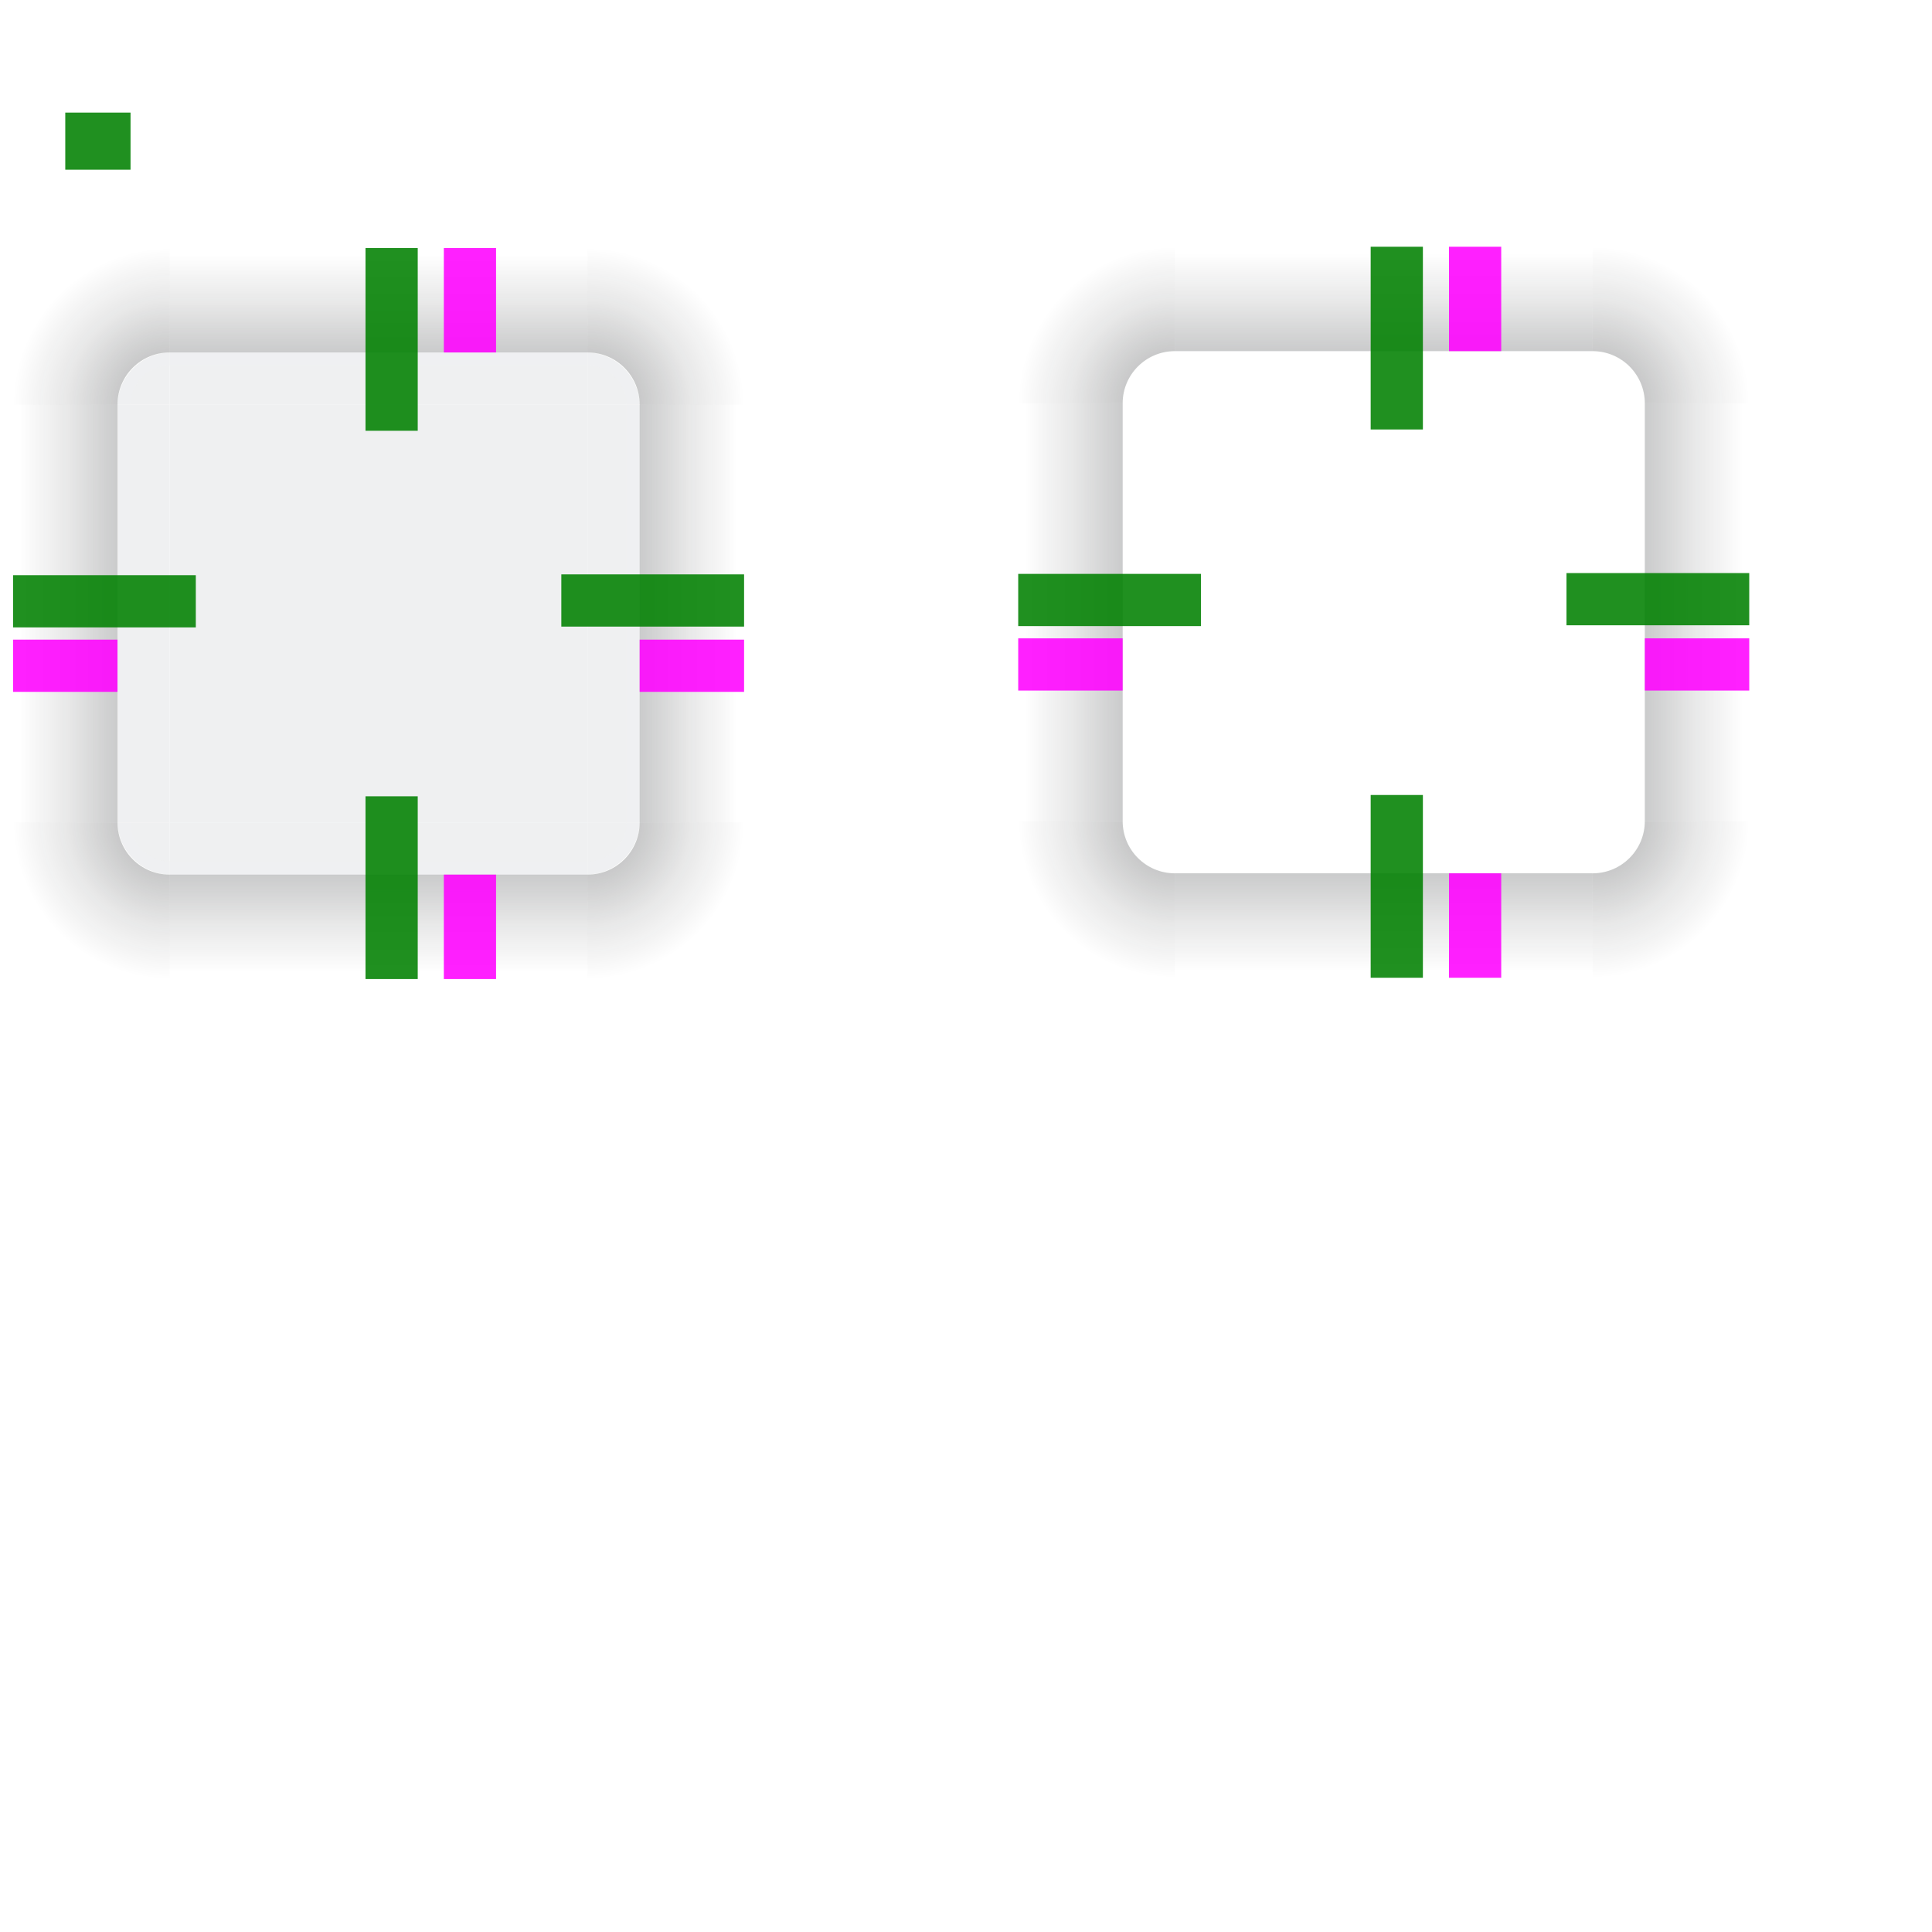
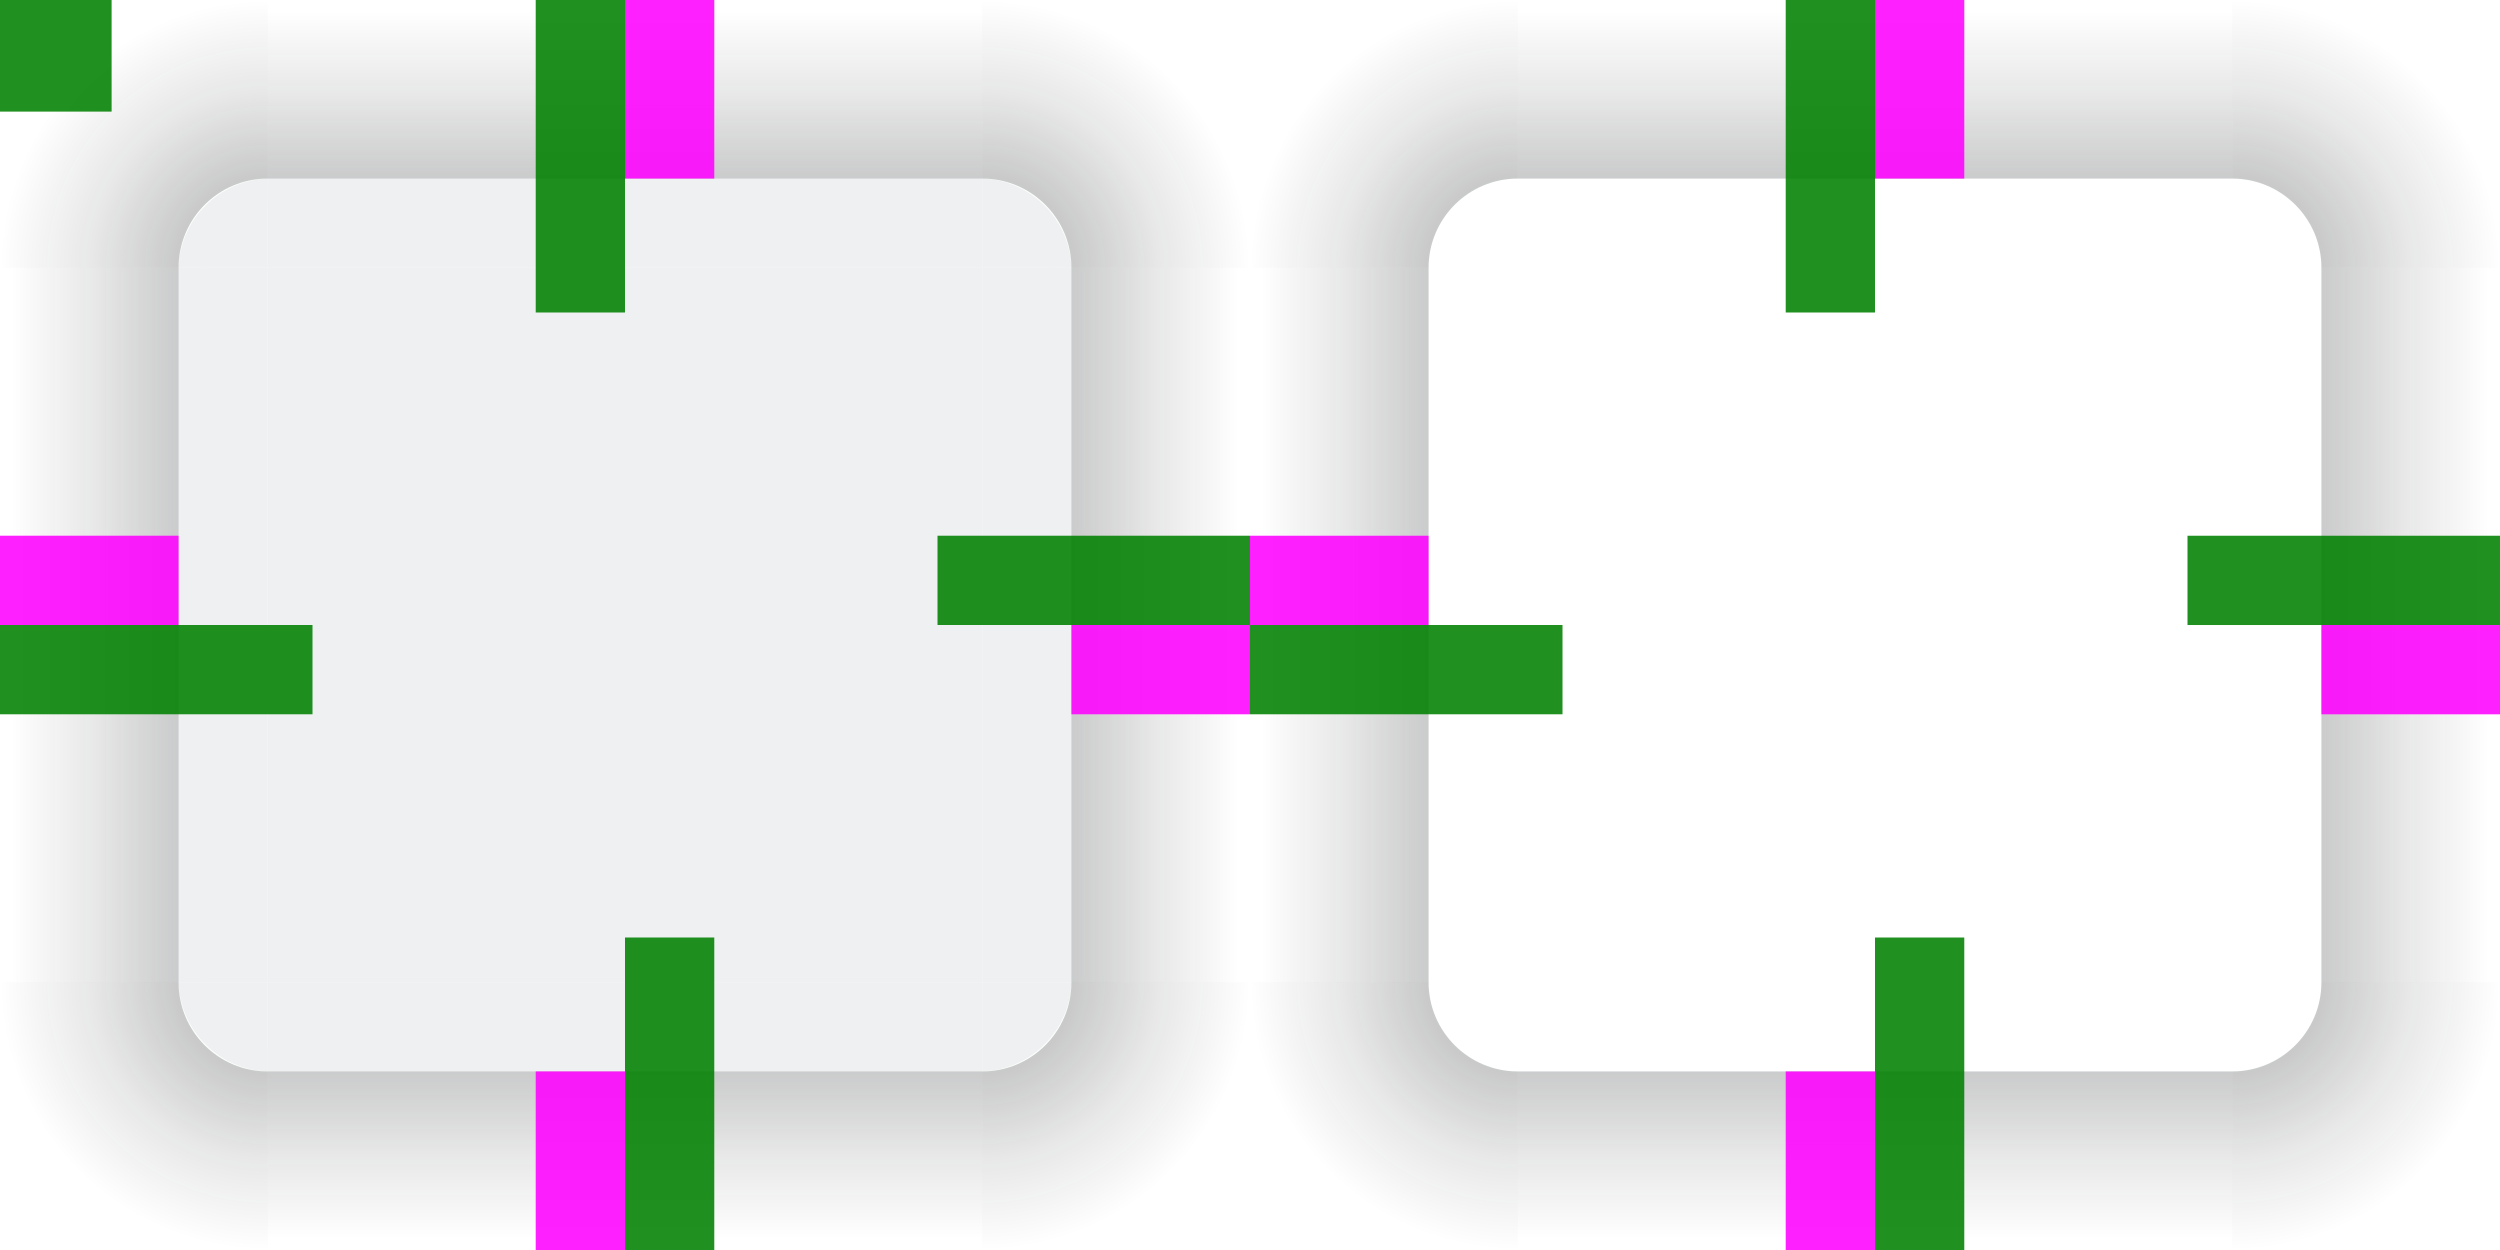
- <svg xmlns="http://www.w3.org/2000/svg" xmlns:xlink="http://www.w3.org/1999/xlink" width="148" height="148" id="svg3642" version="1.0">
+ <svg xmlns="http://www.w3.org/2000/svg" xmlns:xlink="http://www.w3.org/1999/xlink" width="112" height="56" version="1.1" id="svg3">
  <defs id="defs3644">
    <style type="text/css" id="current-color-scheme">
      .ColorScheme-Text {
-         color:#7B7C7E;
-       }
-       .ColorScheme-Background{
-         color:#EFF0F1;
-       }
-       .ColorScheme-Highlight{
-         color:#3DAEE6;
-       }
+         color: #7B7C7E;
+       }
+ 
+       .ColorScheme-Background {
+         color: #EFF0F1;
+       }
+ 
+       .ColorScheme-Highlight {
+         color: #3DAEE6;
+       }
+ 
      .ColorScheme-ViewText {
-         color:#7B7C7E;
-       }
-       .ColorScheme-ViewBackground{
-         color:#FCFCFC;
-       }
+         color: #7B7C7E;
+       }
+ 
+       .ColorScheme-ViewBackground {
+         color: #FCFCFC;
+       }
+ 
      .ColorScheme-ViewHover {
-         color:#3DAEE6;
-       }
-       .ColorScheme-ViewFocus{
-         color:#1E92FF;
-       }
+         color: #3DAEE6;
+       }
+ 
+       .ColorScheme-ViewFocus {
+         color: #1E92FF;
+       }
+ 
      .ColorScheme-ButtonText {
-         color:#7B7C7E;
-       }
-       .ColorScheme-ButtonBackground{
-         color:#EFF0F1;
-       }
+         color: #7B7C7E;
+       }
+ 
+       .ColorScheme-ButtonBackground {
+         color: #EFF0F1;
+       }
+ 
      .ColorScheme-ButtonHover {
-         color:#3DAEE6;
-       }
-       .ColorScheme-ButtonFocus{
-         color:#1E92FF;
-       }
- </style>
+         color: #3DAEE6;
+       }
+ 
+       .ColorScheme-ButtonFocus {
+         color: #1E92FF;
+       }
+     </style>
    <linearGradient id="linearGradient3809-7">
      <stop id="stop3811-0" offset="0" style="stop-color:#232629;stop-opacity:0.239;" />
      <stop style="stop-color:#111314;stop-opacity:0.098;" offset="0.5" id="stop3817-7" />
      <stop id="stop3815-7" offset="1" style="stop-color:#000000;stop-opacity:0;" />
    </linearGradient>
-     <linearGradient gradientTransform="matrix(1.8125,0,0,0.5,-86.62582,10.5003)" y2="225.513" x2="65" y1="233" x1="65" gradientUnits="userSpaceOnUse" id="linearGradient3908" xlink:href="#linearGradient3809-7" />
+     <linearGradient gradientTransform="translate(-37.99999,-225)" y2="225.513" x2="65" y1="233" x1="65" gradientUnits="userSpaceOnUse" id="linearGradient3908" xlink:href="#linearGradient3809-7" />
    <linearGradient id="linearGradient3809-3">
      <stop id="stop3811-1" offset="0" style="stop-color:#232629;stop-opacity:0.239;" />
      <stop style="stop-color:#111314;stop-opacity:0.098;" offset="0.5" id="stop3817-3" />
      <stop id="stop3815-2" offset="1" style="stop-color:#000000;stop-opacity:0;" />
    </linearGradient>
-     <linearGradient gradientTransform="matrix(0.40625,0,0,0.5,-162.3127,-180.5003)" y2="225.513" x2="65" y1="233" x1="65" gradientUnits="userSpaceOnUse" id="linearGradient3945" xlink:href="#linearGradient3809-3" />
+     <linearGradient gradientTransform="translate(-94.00059,-225)" y2="225.513" x2="65" y1="233" x1="65" gradientUnits="userSpaceOnUse" id="linearGradient3945" xlink:href="#linearGradient3809-3" />
    <linearGradient id="linearGradient3809-4">
      <stop id="stop3811-5" offset="0" style="stop-color:#232629;stop-opacity:0.239;" />
      <stop style="stop-color:#111314;stop-opacity:0.098;" offset="0.5" id="stop3817-6" />
      <stop id="stop3815-73" offset="1" style="stop-color:#000000;stop-opacity:0;" />
    </linearGradient>
-     <linearGradient gradientTransform="matrix(0.40625,0,0,0.5,-162.3127,-180.4998)" y2="225.513" x2="65" y1="233" x1="65" gradientUnits="userSpaceOnUse" id="linearGradient3982" xlink:href="#linearGradient3809-4" />
+     <linearGradient gradientTransform="translate(-94.00056,-280.9996)" y2="225.513" x2="65" y1="233" x1="65" gradientUnits="userSpaceOnUse" id="linearGradient3982" xlink:href="#linearGradient3809-4" />
    <linearGradient id="linearGradient3809-8">
      <stop id="stop3811-4" offset="0" style="stop-color:#232629;stop-opacity:0.239;" />
      <stop style="stop-color:#111314;stop-opacity:0.098;" offset="0.5" id="stop3817-2" />
      <stop id="stop3815-20" offset="1" style="stop-color:#000000;stop-opacity:0;" />
    </linearGradient>
-     <linearGradient gradientTransform="matrix(1.8125,0,0,0.5,-86.62583,-260.5002)" y2="225.513" x2="65" y1="233" x1="65" gradientUnits="userSpaceOnUse" id="linearGradient4019" xlink:href="#linearGradient3809-8" />
+     <linearGradient gradientTransform="translate(-38,-280.9998)" y2="225.513" x2="65" y1="233" x1="65" gradientUnits="userSpaceOnUse" id="linearGradient4019" xlink:href="#linearGradient3809-8" />
    <linearGradient id="linearGradient3828-6">
      <stop id="stop3830-5" offset="0" style="stop-color:#232629;stop-opacity:0.239" />
      <stop style="stop-color:#1a1c1e;stop-opacity:0.239" offset="0.33" id="stop3836-0" />
      <stop style="stop-color:#111314;stop-opacity:0.098" offset="0.66" id="stop3832-2" />
      <stop id="stop3834-3" offset="1" style="stop-color:#000000;stop-opacity:0;" />
    </linearGradient>
-     <radialGradient r="6" fy="238" fx="50" cy="238" cx="50" gradientTransform="rotate(-90,-27.49973,206.5)" gradientUnits="userSpaceOnUse" id="radialGradient4057" xlink:href="#linearGradient3828-6" />
+     <radialGradient r="6" fy="238" fx="50" cy="238" cx="50" gradientTransform="matrix(0,-2,-2,0,520,112)" gradientUnits="userSpaceOnUse" id="radialGradient4057" xlink:href="#linearGradient3828-6" />
    <linearGradient id="linearGradient3828-0">
      <stop id="stop3830-7" offset="0" style="stop-color:#232629;stop-opacity:0.239" />
      <stop style="stop-color:#1a1c1e;stop-opacity:0.239" offset="0.33" id="stop3836-9" />
      <stop style="stop-color:#111314;stop-opacity:0.098" offset="0.66" id="stop3832-0" />
      <stop id="stop3834-0" offset="1" style="stop-color:#000000;stop-opacity:0;" />
    </linearGradient>
-     <radialGradient r="6" fy="238" fx="50" cy="238" cx="50" gradientTransform="rotate(-90,-27.49996,206.5003)" gradientUnits="userSpaceOnUse" id="radialGradient4097" xlink:href="#linearGradient3828-0" />
+     <radialGradient r="6" fy="238" fx="50" cy="238" cx="50" gradientTransform="matrix(0,-2,2,0,-464,112)" gradientUnits="userSpaceOnUse" id="radialGradient4097" xlink:href="#linearGradient3828-0" />
    <linearGradient id="linearGradient3828-4">
      <stop id="stop3830-4" offset="0" style="stop-color:#232629;stop-opacity:0.239" />
      <stop style="stop-color:#1a1c1e;stop-opacity:0.239" offset="0.33" id="stop3836-3" />
      <stop style="stop-color:#111314;stop-opacity:0.098" offset="0.66" id="stop3832-8" />
      <stop id="stop3834-9" offset="1" style="stop-color:#000000;stop-opacity:0;" />
    </linearGradient>
-     <radialGradient r="6" fy="238" fx="50" cy="238" cx="50" gradientTransform="matrix(0,2,2,0,-418.0005,-9.999411)" gradientUnits="userSpaceOnUse" id="radialGradient4137" xlink:href="#linearGradient3828-4" />
+     <radialGradient r="6" fy="238" fx="50" cy="238" cx="50" gradientTransform="matrix(0,2,2,0,-464.0005,-55.99941)" gradientUnits="userSpaceOnUse" id="radialGradient4137" xlink:href="#linearGradient3828-4" />
    <linearGradient id="linearGradient3828-2">
      <stop id="stop3830-75" offset="0" style="stop-color:#232629;stop-opacity:0.239" />
      <stop style="stop-color:#1a1c1e;stop-opacity:0.239" offset="0.33" id="stop3836-31" />
      <stop style="stop-color:#111314;stop-opacity:0.098" offset="0.66" id="stop3832-9" />
      <stop id="stop3834-7" offset="1" style="stop-color:#000000;stop-opacity:0;" />
    </linearGradient>
-     <radialGradient r="6" fy="238" fx="50" cy="238" cx="50" gradientTransform="matrix(0,2,2,0,-417.9996,-9.999411)" gradientUnits="userSpaceOnUse" id="radialGradient4177" xlink:href="#linearGradient3828-2" />
-     <linearGradient xlink:href="#linearGradient3809-7" id="linearGradient1072" gradientUnits="userSpaceOnUse" gradientTransform="matrix(1.8125,0,0,0.5,-86.62582,10.5003)" x1="65" y1="233" x2="65" y2="225.513" />
-     <linearGradient xlink:href="#linearGradient3809-4" id="linearGradient1074" gradientUnits="userSpaceOnUse" gradientTransform="matrix(0.40625,0,0,0.5,-162.3127,-180.4998)" x1="65" y1="233" x2="65" y2="225.513" />
-     <linearGradient xlink:href="#linearGradient3809-8" id="linearGradient1076" gradientUnits="userSpaceOnUse" gradientTransform="matrix(1.8125,0,0,0.5,-86.62583,-260.5002)" x1="65" y1="233" x2="65" y2="225.513" />
-     <radialGradient xlink:href="#linearGradient3828-4" id="radialGradient1078" gradientUnits="userSpaceOnUse" gradientTransform="matrix(0,2,2,0,-418.0005,-9.999411)" cx="50" cy="238" fx="50" fy="238" r="6" />
-     <radialGradient xlink:href="#linearGradient3828-6" id="radialGradient1080" gradientUnits="userSpaceOnUse" gradientTransform="rotate(-90,-27.49973,206.5)" cx="50" cy="238" fx="50" fy="238" r="6" />
-     <radialGradient xlink:href="#linearGradient3828-0" id="radialGradient1082" gradientUnits="userSpaceOnUse" gradientTransform="rotate(-90,-27.49996,206.5003)" cx="50" cy="238" fx="50" fy="238" r="6" />
-     <linearGradient xlink:href="#linearGradient3809-3" id="linearGradient1084" gradientUnits="userSpaceOnUse" gradientTransform="matrix(0.40625,0,0,0.5,-162.3127,-180.5003)" x1="65" y1="233" x2="65" y2="225.513" />
-     <radialGradient xlink:href="#linearGradient3828-2" id="radialGradient1086" gradientUnits="userSpaceOnUse" gradientTransform="matrix(0,2,2,0,-417.9996,-9.999411)" cx="50" cy="238" fx="50" fy="238" r="6" />
+     <radialGradient r="6" fy="238" fx="50" cy="238" cx="50" gradientTransform="matrix(0,2,-2,0,520,-55.99941)" gradientUnits="userSpaceOnUse" id="radialGradient4177" xlink:href="#linearGradient3828-2" />
+     <linearGradient xlink:href="#linearGradient3809-7" id="linearGradient1072" gradientUnits="userSpaceOnUse" gradientTransform="translate(18.00001,-224.9997)" x1="65" y1="233" x2="65" y2="225.513" />
+     <linearGradient xlink:href="#linearGradient3809-4" id="linearGradient1074" gradientUnits="userSpaceOnUse" gradientTransform="translate(-94.00056,-336.9998)" x1="65" y1="233" x2="65" y2="225.513" />
+     <linearGradient xlink:href="#linearGradient3809-8" id="linearGradient1076" gradientUnits="userSpaceOnUse" gradientTransform="translate(18,-281.0009)" x1="65" y1="233" x2="65" y2="225.513" />
+     <radialGradient xlink:href="#linearGradient3828-4" id="radialGradient1078" gradientUnits="userSpaceOnUse" gradientTransform="matrix(0,2,2,0,-408,-55.99941)" cx="50" cy="238" fx="50" fy="238" r="6" />
+     <radialGradient xlink:href="#linearGradient3828-6" id="radialGradient1080" gradientUnits="userSpaceOnUse" gradientTransform="matrix(0,-2,-2,0,576,112)" cx="50" cy="238" fx="50" fy="238" r="6" />
+     <radialGradient xlink:href="#linearGradient3828-0" id="radialGradient1082" gradientUnits="userSpaceOnUse" gradientTransform="matrix(0,-2,2,0,-408,112)" cx="50" cy="238" fx="50" fy="238" r="6" />
+     <linearGradient xlink:href="#linearGradient3809-3" id="linearGradient1084" gradientUnits="userSpaceOnUse" gradientTransform="translate(-94.00059,-169)" x1="65" y1="233" x2="65" y2="225.513" />
+     <radialGradient xlink:href="#linearGradient3828-2" id="radialGradient1086" gradientUnits="userSpaceOnUse" gradientTransform="matrix(0,2,-2,0,576,-55.99941)" cx="50" cy="238" fx="50" fy="238" r="6" />
  </defs>
-   <g id="layer1">
-     <rect y="8.625" x="5" height="4.375" width="5" id="hint-stretch-borders" style="opacity:0.875;fill:#008000;fill-opacity:1;stroke:none;stroke-width:0;stroke-miterlimit:4;stroke-dasharray:none;stroke-opacity:1" />
-     <text id="text4270" y="-506.747" x="198.334" style="font-style:normal;font-variant:normal;font-weight:bold;font-stretch:normal;line-height:0%;font-family:'Gill Sans';text-align:justify;writing-mode:lr-tb;text-anchor:start;fill:#000000;fill-opacity:1;stroke:none;stroke-width:1px;stroke-linecap:butt;stroke-linejoin:miter;stroke-opacity:1" xml:space="preserve">
-       <tspan y="-506.747" x="198.334" id="tspan4272" style="font-size:14px;line-height:1.25"> </tspan>
-     </text>
-     <g style="opacity:0.979" transform="matrix(-0.75,0,0,0.75,133.5,29.5)" id="g3041" />
-     <g id="top" transform="matrix(0.5517241,0,0,2,10.79357,-227.0006)">
-       <path id="path2667" d="M 4,127 V 129 h 58 v -2 c -0.022,-6.7e-4 -0.041,0 -0.062,0 H 4.062 c -0.022,0 -0.041,-6.7e-4 -0.062,0 z" style="opacity:1;fill:currentColor;stroke-width:1" class="ColorScheme-Background" />
-       <path style="opacity:0.2;fill:#eff0f1;fill-opacity:0.902;fill-rule:nonzero;stroke:none" d="M 4,127 V 127.5 h 58 v -0.5 c -0.022,-1.6e-4 -0.041,0 -0.062,0 H 4.062 c -0.022,0 -0.041,-1.6e-4 -0.062,0 z" id="path5283" />
-       <rect y="123" x="3.999" height="4" width="58" id="rect3800-4" style="fill:url(#linearGradient3908);fill-opacity:1;stroke:none" />
-     </g>
-     <g id="right" transform="matrix(2,0,0,2.461539,-78.99953,-286.5391)">
-       <path id="path2679" d="m 62,129 v 13 h 2 c 6.68e-4,-0.022 0,-0.041 0,-0.062 v -12.875 c 0,-0.022 6.68e-4,-0.041 0,-0.062 z" style="opacity:1;fill:currentColor;stroke-width:1" class="ColorScheme-Background" />
-       <path style="opacity:0.2;fill:#eff0f1;fill-opacity:0.902;fill-rule:nonzero;stroke:none" d="m 63.5,129 v 13 h 0.5 c 1.67e-4,-0.022 0,-0.041 0,-0.062 v -12.875 c 0,-0.022 1.67e-4,-0.041 0,-0.062 z" id="path5344" />
-       <rect transform="matrix(0,-1,-1,0,0,0)" y="-68" x="-142" height="4" width="13" id="rect3862-6" style="fill:url(#linearGradient3982);fill-opacity:1;stroke:none" />
-     </g>
-     <g id="bottom" transform="matrix(0.5517241,0,0,2,10.79357,-221.0006)">
-       <path id="path2691" d="M 4,142 V 144 c 0.022,6.7e-4 0.041,0 0.062,0 h 57.875 c 0.022,0 0.041,6.7e-4 0.062,0 v -2 z" style="opacity:1;fill:currentColor;stroke-width:1" class="ColorScheme-Background" />
-       <path style="opacity:0.2;fill:#eff0f1;fill-opacity:0.902;fill-rule:nonzero;stroke:none" d="m 4,143.5 v 0.5 c 0.022,1.7e-4 0.041,0 0.062,0 h 57.875 c 0.022,0 0.041,1.7e-4 0.062,0 v -0.5 z" id="path5362" />
-       <rect transform="scale(1,-1)" style="fill:url(#linearGradient4019);fill-opacity:1;stroke:none" id="rect3880-4" width="58" height="4" x="3.999" y="-148" />
-     </g>
-     <g transform="translate(-44.99954,-27.00061)" id="bottomleft">
-       <path id="path2697" d="m 54,90 c 0.067,2.183 1.817,3.933 4,4 v -4 z" style="opacity:1;fill:currentColor" class="ColorScheme-Background" />
-       <path style="opacity:0.2;fill:#eff0f1;fill-opacity:0.902;fill-rule:nonzero;stroke:none" d="m 54,97 c 0.067,2.183 1.817,3.933 4,4 v -1 c -1.637,-0.05 -2.95,-1.363 -3,-3 z" transform="translate(0,-6.999998)" id="path3814" />
-       <path id="shadow-bottomleft-9" d="M 46,102.001 V 90.001 h 8 c 0,2.209 1.791,4 4,4 v 8 z" style="fill:url(#radialGradient4137);fill-opacity:1;stroke:none" />
-     </g>
-     <g transform="matrix(0.744186,0,0,2.463508,-31.6507,-13.34375)" id="center">
-       <g transform="matrix(0.344,0,0,0.8118505,3.584,-783.8838)" id="toolbutton-pressed-center">
-         <path id="path11378" d="m 164,987.723 v 16 h 125 v -16 z" style="opacity:1;fill:currentColor" class="ColorScheme-Background" />
-       </g>
-     </g>
-     <g transform="matrix(-2,0,0,2,53.00045,-227.0006)" id="topright">
-       <path style="opacity:1;fill:currentColor" d="m 4,127 c -1.091,0.034 -1.966,0.909 -2,2 h 2 z" id="path5336" class="ColorScheme-Background" />
-       <path style="opacity:0.2;fill:#eff0f1;fill-opacity:0.902;fill-rule:nonzero;stroke:none" d="m -12,12 c -2.183,0.067 -3.933,1.817 -4,4 h 1 c 0,-1.562 1.344,-3 3,-3 z" transform="matrix(0.5,0,0,0.5,10,121)" id="path5338" />
-       <path id="shadow-topright-0" d="m -2,123 v 6 h 4 c 0,-1.105 0.895,-2 2,-2 v -4 z" style="fill:url(#radialGradient4057);fill-opacity:1;stroke:none" />
-     </g>
-     <rect y="19" x="28" height="14" width="4" id="hint-top-margin" style="opacity:0.875;fill:#008000;fill-opacity:1;stroke:none" />
-     <rect style="opacity:0.875;fill:#008000;fill-opacity:1;stroke:none" id="hint-bottom-margin" width="4" height="14" x="28" y="61" />
-     <rect y="44" x="43" height="4" width="14" id="hint-right-margin" style="opacity:0.875;fill:#008000;fill-opacity:1;stroke:none" />
-     <g id="topleft" transform="matrix(2,0,0,2,5.000465,-227.0006)">
-       <path id="path4234" d="m 4,127 c -1.091,0.034 -1.966,0.909 -2,2 h 2 z" style="opacity:1;fill:currentColor" class="ColorScheme-Background" />
-       <path id="path4236" transform="matrix(0.5,0,0,0.5,10,121)" d="m -12,12 c -2.183,0.067 -3.933,1.817 -4,4 h 1 c 0,-1.562 1.344,-3 3,-3 z" style="opacity:0.2;fill:#eff0f1;fill-opacity:0.902;fill-rule:nonzero;stroke:none" />
-       <path style="fill:url(#radialGradient4097);fill-opacity:1;stroke:none" d="m -2,123 v 6 h 4 c 0,-1.105 0.895,-2 2,-2 v -4 z" id="shadow-topleft-2" />
-     </g>
-     <g transform="matrix(-2,0,0,2.461539,137.0006,-286.5391)" id="left">
-       <path style="opacity:1;fill:currentColor;stroke-width:1" d="m 62,129 v 13 H 64 c 6.68e-4,-0.022 0,-0.041 0,-0.062 v -12.875 c 0,-0.022 6.68e-4,-0.041 0,-0.062 z" id="path4246" class="ColorScheme-Background" />
-       <path id="path4248" d="m 63.5,129 v 13 h 0.5 c 1.67e-4,-0.022 0,-0.041 0,-0.062 v -12.875 c 0,-0.022 1.67e-4,-0.041 0,-0.062 z" style="opacity:0.2;fill:#eff0f1;fill-opacity:0.902;fill-rule:nonzero;stroke:none" />
-       <rect transform="matrix(0,-1,-1,0,0,0)" style="fill:url(#linearGradient3945);fill-opacity:1;stroke:none" id="rect3844-2" width="13" height="4" x="-142" y="-68" />
-     </g>
-     <g transform="matrix(-1,0,0,1,103.0005,-27.00061)" id="bottomright">
-       <path style="opacity:1;fill:currentColor" d="m 54,90 c 0.067,2.183 1.817,3.933 4,4 v -4 z" id="path4279" class="ColorScheme-Background" />
-       <path style="opacity:0.2;fill:#eff0f1;fill-opacity:0.902;fill-rule:nonzero;stroke:none" d="m 93,97 c -0.05,1.637 -1.363,2.95 -3,3 v 1 c 2.183,-0.067 3.933,-1.817 4,-4 z" transform="matrix(-1,0,0,1,148,-6.999998)" id="path3046" />
-       <path style="fill:url(#radialGradient4177);fill-opacity:1;stroke:none" d="M 46,102.001 V 90.001 h 8 c 0,2.209 1.791,4 4,4 v 8 z" id="shadow-bottomright-2" />
-     </g>
-     <rect style="opacity:0.875;fill:#008000;fill-opacity:1;stroke:none" id="hint-left-margin" width="14" height="4" x="1" y="44.062" />
-     <rect style="opacity:0.875;fill:#ff00ff;fill-opacity:1;stroke:none;stroke-width:0.756" id="hint-right-inset" width="8" height="4" x="49" y="49" />
-     <rect y="49" x="1" height="4" width="8" id="hint-left-inset" style="opacity:0.875;fill:#ff00ff;fill-opacity:1;stroke:none;stroke-width:0.756" />
-     <rect style="opacity:0.875;fill:#ff00ff;fill-opacity:1;stroke:none;stroke-width:0.756" id="hint-top-inset" width="4" height="8" x="34" y="19" />
-     <rect y="67" x="34" height="8" width="4" id="hint-bottom-inset" style="opacity:0.875;fill:#ff00ff;fill-opacity:1;stroke:none;stroke-width:0.756" />
-     <g id="shadow-top" transform="matrix(0.5517241,0,0,2,87.79357,-227.1006)">
-       <path id="path983" d="M 4,127 V 129 h 58 v -2 c -0.022,-6.7e-4 -0.041,0 -0.062,0 H 4.062 c -0.022,0 -0.041,-6.7e-4 -0.062,0 z" style="opacity:1;fill:none;stroke-width:1" class="ColorScheme-Background" />
-       <rect y="123" x="3.999" height="4" width="58" id="rect987" style="fill:url(#linearGradient1072);fill-opacity:1;stroke:none" />
-     </g>
-     <g id="shadow-right" transform="matrix(2,0,0,2.461539,-1.999535,-286.6391)">
-       <path id="path991" d="m 62,129 v 13 h 2 c 6.68e-4,-0.022 0,-0.041 0,-0.062 v -12.875 c 0,-0.022 6.68e-4,-0.041 0,-0.062 z" style="opacity:1;fill:none;stroke-width:1" class="ColorScheme-Background" />
-       <rect transform="matrix(0,-1,-1,0,0,0)" y="-68" x="-142" height="4" width="13" id="rect995" style="fill:url(#linearGradient1074);fill-opacity:1;stroke:none" />
-     </g>
-     <g id="shadow-bottom" transform="matrix(0.5517241,0,0,2,87.79357,-221.1006)">
-       <path id="path999" d="M 4,142 V 144 c 0.022,6.7e-4 0.041,0 0.062,0 h 57.875 c 0.022,0 0.041,6.7e-4 0.062,0 v -2 z" style="opacity:1;fill:none;stroke-width:1" class="ColorScheme-Background" />
-       <rect transform="scale(1,-1)" style="fill:url(#linearGradient1076);fill-opacity:1;stroke:none" id="rect1005" width="58" height="4" x="3.999" y="-148" />
-     </g>
-     <g transform="translate(32.00046,-27.10061)" id="shadow-bottomleft">
-       <path id="path1010" d="m 54,90 c 0.067,2.183 1.817,3.933 4,4 v -4 z" style="opacity:1;fill:none" class="ColorScheme-Background" />
-       <path id="path1014" d="M 46,102.001 V 90.001 h 8 c 0,2.209 1.791,4 4,4 v 8 z" style="fill:url(#radialGradient1078);fill-opacity:1;stroke:none" />
-     </g>
-     <g transform="matrix(0.744186,0,0,2.463508,45.3493,-13.44375)" id="shadow-center">
-       <g transform="matrix(0.344,0,0,0.8118505,3.584,-783.8838)" id="g1020">
-         <path id="path1018" d="m 164,987.723 v 16 h 125 v -16 z" style="opacity:1;fill:none" class="ColorScheme-Background" />
-       </g>
-     </g>
-     <g transform="matrix(-2,0,0,2,130.0005,-227.1006)" id="shadow-topright">
-       <path style="opacity:1;fill:none" d="m 4,127 c -1.091,0.034 -1.966,0.909 -2,2 h 2 z" id="path1024" class="ColorScheme-Background" />
-       <path id="path1028" d="m -2,123 v 6 h 4 c 0,-1.105 0.895,-2 2,-2 v -4 z" style="fill:url(#radialGradient1080);fill-opacity:1;stroke:none" />
-     </g>
-     <rect y="18.9" x="105" height="14" width="4" id="shadow-hint-top-margin" style="opacity:0.875;fill:#008000;fill-opacity:1;stroke:none" />
-     <rect style="opacity:0.875;fill:#008000;fill-opacity:1;stroke:none" id="shadow-hint-bottom-margin" width="4" height="14" x="105" y="60.9" />
-     <rect y="43.9" x="120" height="4" width="14" id="shadow-hint-right-margin" style="opacity:0.875;fill:#008000;fill-opacity:1;stroke:none" />
-     <g id="shadow-topleft" transform="matrix(2,0,0,2,82.00047,-227.1006)">
-       <path id="path1038" d="m 4,127 c -1.091,0.034 -1.966,0.909 -2,2 h 2 z" style="opacity:1;fill:none" class="ColorScheme-Background" />
-       <path style="fill:url(#radialGradient1082);fill-opacity:1;stroke:none" d="m -2,123 v 6 h 4 c 0,-1.105 0.895,-2 2,-2 v -4 z" id="path1042" />
-     </g>
-     <g transform="matrix(-2,0,0,2.461539,214.0006,-286.6391)" id="shadow-left">
-       <path style="opacity:1;fill:none;stroke-width:1" d="m 62,129 v 13 H 64 c 6.68e-4,-0.022 0,-0.041 0,-0.062 v -12.875 c 0,-0.022 6.68e-4,-0.041 0,-0.062 z" id="path1046" class="ColorScheme-Background" />
-       <rect transform="matrix(0,-1,-1,0,0,0)" style="fill:url(#linearGradient1084);fill-opacity:1;stroke:none" id="rect1050" width="13" height="4" x="-142" y="-68" />
-     </g>
-     <g transform="matrix(-1,0,0,1,180.0005,-27.10061)" id="shadow-bottomright">
-       <path style="opacity:1;fill:none" d="m 54,90 c 0.067,2.183 1.817,3.933 4,4 v -4 z" id="path1054" class="ColorScheme-Background" />
-       <path style="fill:url(#radialGradient1086);fill-opacity:1;stroke:none" d="M 46,102.001 V 90.001 h 8 c 0,2.209 1.791,4 4,4 v 8 z" id="path1058" />
-     </g>
-     <rect style="opacity:0.875;fill:#008000;fill-opacity:1;stroke:none" id="shadow-hint-left-margin" width="14" height="4" x="78" y="43.962" />
-     <rect y="48.9" x="126" height="4" width="8" id="shadow-hint-right-inset" style="opacity:0.875;fill:#ff00ff;fill-opacity:1;stroke:none;stroke-width:0.756" />
-     <rect style="opacity:0.875;fill:#ff00ff;fill-opacity:1;stroke:none;stroke-width:0.756" id="shadow-hint-left-inset" width="8" height="4" x="78" y="48.9" />
-     <rect y="18.9" x="111" height="8" width="4" id="shadow-hint-top-inset" style="opacity:0.875;fill:#ff00ff;fill-opacity:1;stroke:none;stroke-width:0.756" />
-     <rect style="opacity:0.875;fill:#ff00ff;fill-opacity:1;stroke:none;stroke-width:0.756" id="shadow-hint-bottom-inset" width="4" height="8" x="111" y="66.9" />
-   </g>
+   <g id="topleft">
+     <path d="m 12,7.999 c -2.183,0.067 -3.933,1.817 -4,4 h 4 z" class="ColorScheme-Background" fill="currentColor" />
+     <path d="m 12,7.999 c -2.183,0.067 -3.933,1.817 -4,4 h 1 c 0,-1.563 1.344,-3 3,-3 z" fill="#eff0f1" fill-opacity="0.902" opacity="0.2" />
+     <path d="M 0,0 V 12 H 8 C 8,9.791 9.791,8 12,8 V 0 Z" style="fill:url(#radialGradient4097)" />
+   </g>
+   <g id="top">
+     <path d="m 12,8 v 3.999 H 44 V 8 c -0.012,-0.001 -0.022,0 -0.034,0 H 12.035 c -0.012,0 -0.023,-0.001 -0.034,0 z" class="ColorScheme-Background" fill="currentColor" />
+     <path d="M 12,8 V 8.999 H 44 V 8 c -0.012,-0 -0.022,0 -0.034,0 H 12.035 c -0.012,0 -0.023,-0 -0.034,0 z" fill="#eff0f1" fill-opacity="0.902" opacity="0.2" />
+     <rect width="32" height="8" x="12" y="0" style="fill:url(#linearGradient3908)" />
+   </g>
+   <g id="topright">
+     <path d="m 44,7.999 c 2.183,0.067 3.933,1.817 4,4 h -4 z" class="ColorScheme-Background" fill="currentColor" />
+     <path d="m 44,7.999 c 2.183,0.067 3.933,1.817 4,4 h -1 c 0,-1.563 -1.344,-3 -3,-3 z" fill="#eff0f1" fill-opacity="0.902" opacity="0.2" />
+     <path d="M 56,0 V 12 H 48 C 48,9.791 46.209,8 44,8 V 0 Z" style="fill:url(#radialGradient4057)" />
+   </g>
+   <g id="left">
+     <path d="m 12,12 v 32 H 8.001 c -0.001,-0.053 0,-0.1 0,-0.154 V 12.154 c 0,-0.054 -0.001,-0.1 0,-0.154 z" class="ColorScheme-Background" fill="currentColor" />
+     <path d="m 9,12 v 32 h -1 c -3.34e-4,-0.053 0,-0.1 0,-0.154 V 12.154 c 0,-0.054 -3.34e-4,-0.1 0,-0.154 z" fill="#eff0f1" fill-opacity="0.902" opacity="0.2" />
+     <rect width="32" height="8" x="-44.001" y="0" style="fill:url(#linearGradient3945)" transform="rotate(-90)" />
+   </g>
+   <path id="center" d="M 12,12 V 44 H 44 V 12 Z" class="ColorScheme-Background" fill="currentColor" />
+   <g id="right">
+     <path d="m 44,12 v 32 h 3.999 c 0.001,-0.053 0,-0.1 0,-0.154 V 12.154 c 0,-0.054 0.001,-0.1 0,-0.154 z" class="ColorScheme-Background" fill="currentColor" />
+     <path d="m 47,12 v 32 h 1 c 0,-0.053 0,-0.1 0,-0.154 V 12.154 c 0,-0.054 0,-0.1 0,-0.154 z" fill="#eff0f1" fill-opacity="0.902" opacity="0.2" />
+     <rect width="32" height="8" x="-44.001" y="-56" style="fill:url(#linearGradient3982)" transform="matrix(0,-1,-1,0,0,0)" />
+   </g>
+   <g id="bottomleft">
+     <path d="m 8,44 c 0.067,2.183 1.817,3.933 4,4 v -4 z" class="ColorScheme-Background" fill="currentColor" />
+     <path d="m 8,44 c 0.067,2.183 1.817,3.933 4,4 v -1 c -1.637,-0.05 -2.95,-1.363 -3,-3 z" fill="#eff0f1" fill-opacity="0.902" opacity="0.2" />
+     <path d="M -4.53e-4,56.001 V 44.001 h 8 c 0,2.209 1.791,4 4,4 v 8 z" style="fill:url(#radialGradient4137)" />
+   </g>
+   <g id="bottom">
+     <path d="m 12,44 v 3.999 c 0.012,0.001 0.022,0 0.034,0 H 43.966 c 0.012,0 0.023,0.001 0.034,0 V 44 Z" class="ColorScheme-Background" fill="currentColor" />
+     <path d="m 12,47 v 1 c 0.012,0 0.022,0 0.034,0 H 43.966 c 0.012,0 0.023,0 0.034,0 v -1 z" fill="#eff0f1" fill-opacity="0.902" opacity="0.2" />
+     <rect width="32" height="8" x="12" y="-56" style="fill:url(#linearGradient4019)" transform="scale(1,-1)" />
+   </g>
+   <g id="bottomright">
+     <path d="m 48,44 c -0.067,2.183 -1.817,3.933 -4,4 v -4 z" class="ColorScheme-Background" fill="currentColor" />
+     <path d="m 47,44 c -0.05,1.637 -1.363,2.95 -3,3 v 1 c 2.183,-0.067 3.933,-1.817 4,-4 z" fill="#eff0f1" fill-opacity="0.902" opacity="0.2" />
+     <path d="M 56,56.001 V 44.001 h -8 c 0,2.209 -1.791,4 -4,4 v 8 z" style="fill:url(#radialGradient4177)" />
+   </g>
+   <rect id="hint-top-margin" width="4" height="14" x="24" y="0" fill="#008000" opacity="0.875" />
+   <rect id="hint-left-margin" width="14" height="4" x="0" y="28" fill="#008000" opacity="0.875" />
+   <rect id="hint-right-margin" width="14" height="4" x="42" y="24" fill="#008000" opacity="0.875" />
+   <rect id="hint-bottom-margin" width="4" height="14" x="28" y="42" fill="#008000" opacity="0.875" />
+   <rect id="hint-top-inset" width="4" height="8" x="28" y="0" fill="#ff00ff" opacity="0.875" />
+   <rect id="hint-left-inset" width="8" height="4" x="0" y="24" fill="#ff00ff" opacity="0.875" />
+   <rect id="hint-right-inset" width="8" height="4" x="48" y="28" fill="#ff00ff" opacity="0.875" />
+   <rect id="hint-bottom-inset" width="4" height="8" x="24" y="48" fill="#ff00ff" opacity="0.875" />
+   <g id="shadow-topleft">
+     <path d="m 68,7.999 c -2.183,0.067 -3.933,1.817 -4,4 h 4 z" fill="none" />
+     <path d="m 56,0 v 12 h 8 C 64,9.791 65.791,8 68,8 V 0 Z" style="fill:url(#radialGradient1082)" />
+   </g>
+   <g id="shadow-top">
+     <path d="m 68,8 v 3.999 H 100 V 8 c -0.012,-0.001 -0.022,0 -0.034,0 H 68.035 c -0.012,0 -0.023,-0.001 -0.034,0 z" fill="none" />
+     <rect width="32" height="8" x="68" y="0" style="fill:url(#linearGradient1072)" />
+   </g>
+   <g id="shadow-topright">
+     <path d="m 100,7.999 c 2.183,0.067 3.933,1.817 4,4 h -4 z" fill="none" />
+     <path d="m 112,0 v 12 h -8 c 0,-2.209 -1.791,-4 -4,-4 V 0 Z" style="fill:url(#radialGradient1080)" />
+   </g>
+   <g id="shadow-left">
+     <path d="m 68,12 v 32 H 64.001 c -0.001,-0.053 0,-0.1 0,-0.154 V 12.154 c 0,-0.054 -0.001,-0.1 0,-0.154 z" fill="none" />
+     <rect width="32" height="8" x="-44.001" y="56" style="fill:url(#linearGradient1084)" transform="rotate(-90)" />
+   </g>
+   <path id="shadow-center" d="M 68,12 V 44 H 100 V 12 Z" fill="none" />
+   <g id="shadow-right">
+     <path d="m 100,12 v 32 h 3.999 c 0.001,-0.053 0,-0.1 0,-0.154 V 12.154 c 0,-0.054 0.001,-0.1 0,-0.154 z" fill="none" />
+     <rect width="32" height="8" x="-44.001" y="-112" style="fill:url(#linearGradient1074)" transform="matrix(0,-1,-1,0,0,0)" />
+   </g>
+   <g id="shadow-bottomleft">
+     <path d="m 64,44 c 0.067,2.183 1.817,3.933 4,4 v -4 z" fill="none" />
+     <path d="M 56,56.001 V 44.001 h 8 c 0,2.209 1.791,4 4,4 v 8 z" style="fill:url(#radialGradient1078)" />
+   </g>
+   <g id="shadow-bottom">
+     <path d="m 68,44.001 v 3.999 c 0.012,0.001 0.022,0 0.034,0 H 99.966 c 0.012,0 0.023,0.001 0.034,0 v -3.999 z" fill="none" />
+     <rect width="32" height="8" x="68" y="-56.001" style="fill:url(#linearGradient1076)" transform="scale(1,-1)" />
+   </g>
+   <g id="shadow-bottomright">
+     <path d="m 104,44 c -0.067,2.183 -1.817,3.933 -4,4 v -4 z" fill="none" />
+     <path d="M 112,56.001 V 44.001 h -8 c 0,2.209 -1.791,4 -4,4 v 8 z" style="fill:url(#radialGradient1086)" />
+   </g>
+   <rect id="shadow-hint-top-margin" width="4" height="14" x="80" y="0" fill="#008000" opacity="0.875" />
+   <rect id="shadow-hint-left-margin" width="14" height="4" x="56" y="28" fill="#008000" opacity="0.875" />
+   <rect id="shadow-hint-right-margin" width="14" height="4" x="98" y="24.001" fill="#008000" opacity="0.875" />
+   <rect id="shadow-hint-bottom-margin" width="4" height="14" x="84" y="42.001" fill="#008000" opacity="0.875" />
+   <rect id="shadow-hint-top-inset" width="4" height="8" x="84" y="0" fill="#ff00ff" opacity="0.875" />
+   <rect id="shadow-hint-left-inset" width="8" height="4" x="56" y="24.001" fill="#ff00ff" opacity="0.875" />
+   <rect id="shadow-hint-right-inset" width="8" height="4" x="104" y="28.001" fill="#ff00ff" opacity="0.875" />
+   <rect id="shadow-hint-bottom-inset" width="4" height="8" x="80" y="48.001" fill="#ff00ff" opacity="0.875" />
+   <rect id="hint-stretch-borders" width="5" height="5" y="0" x="0" fill="#008000" opacity="0.875" />
</svg>
